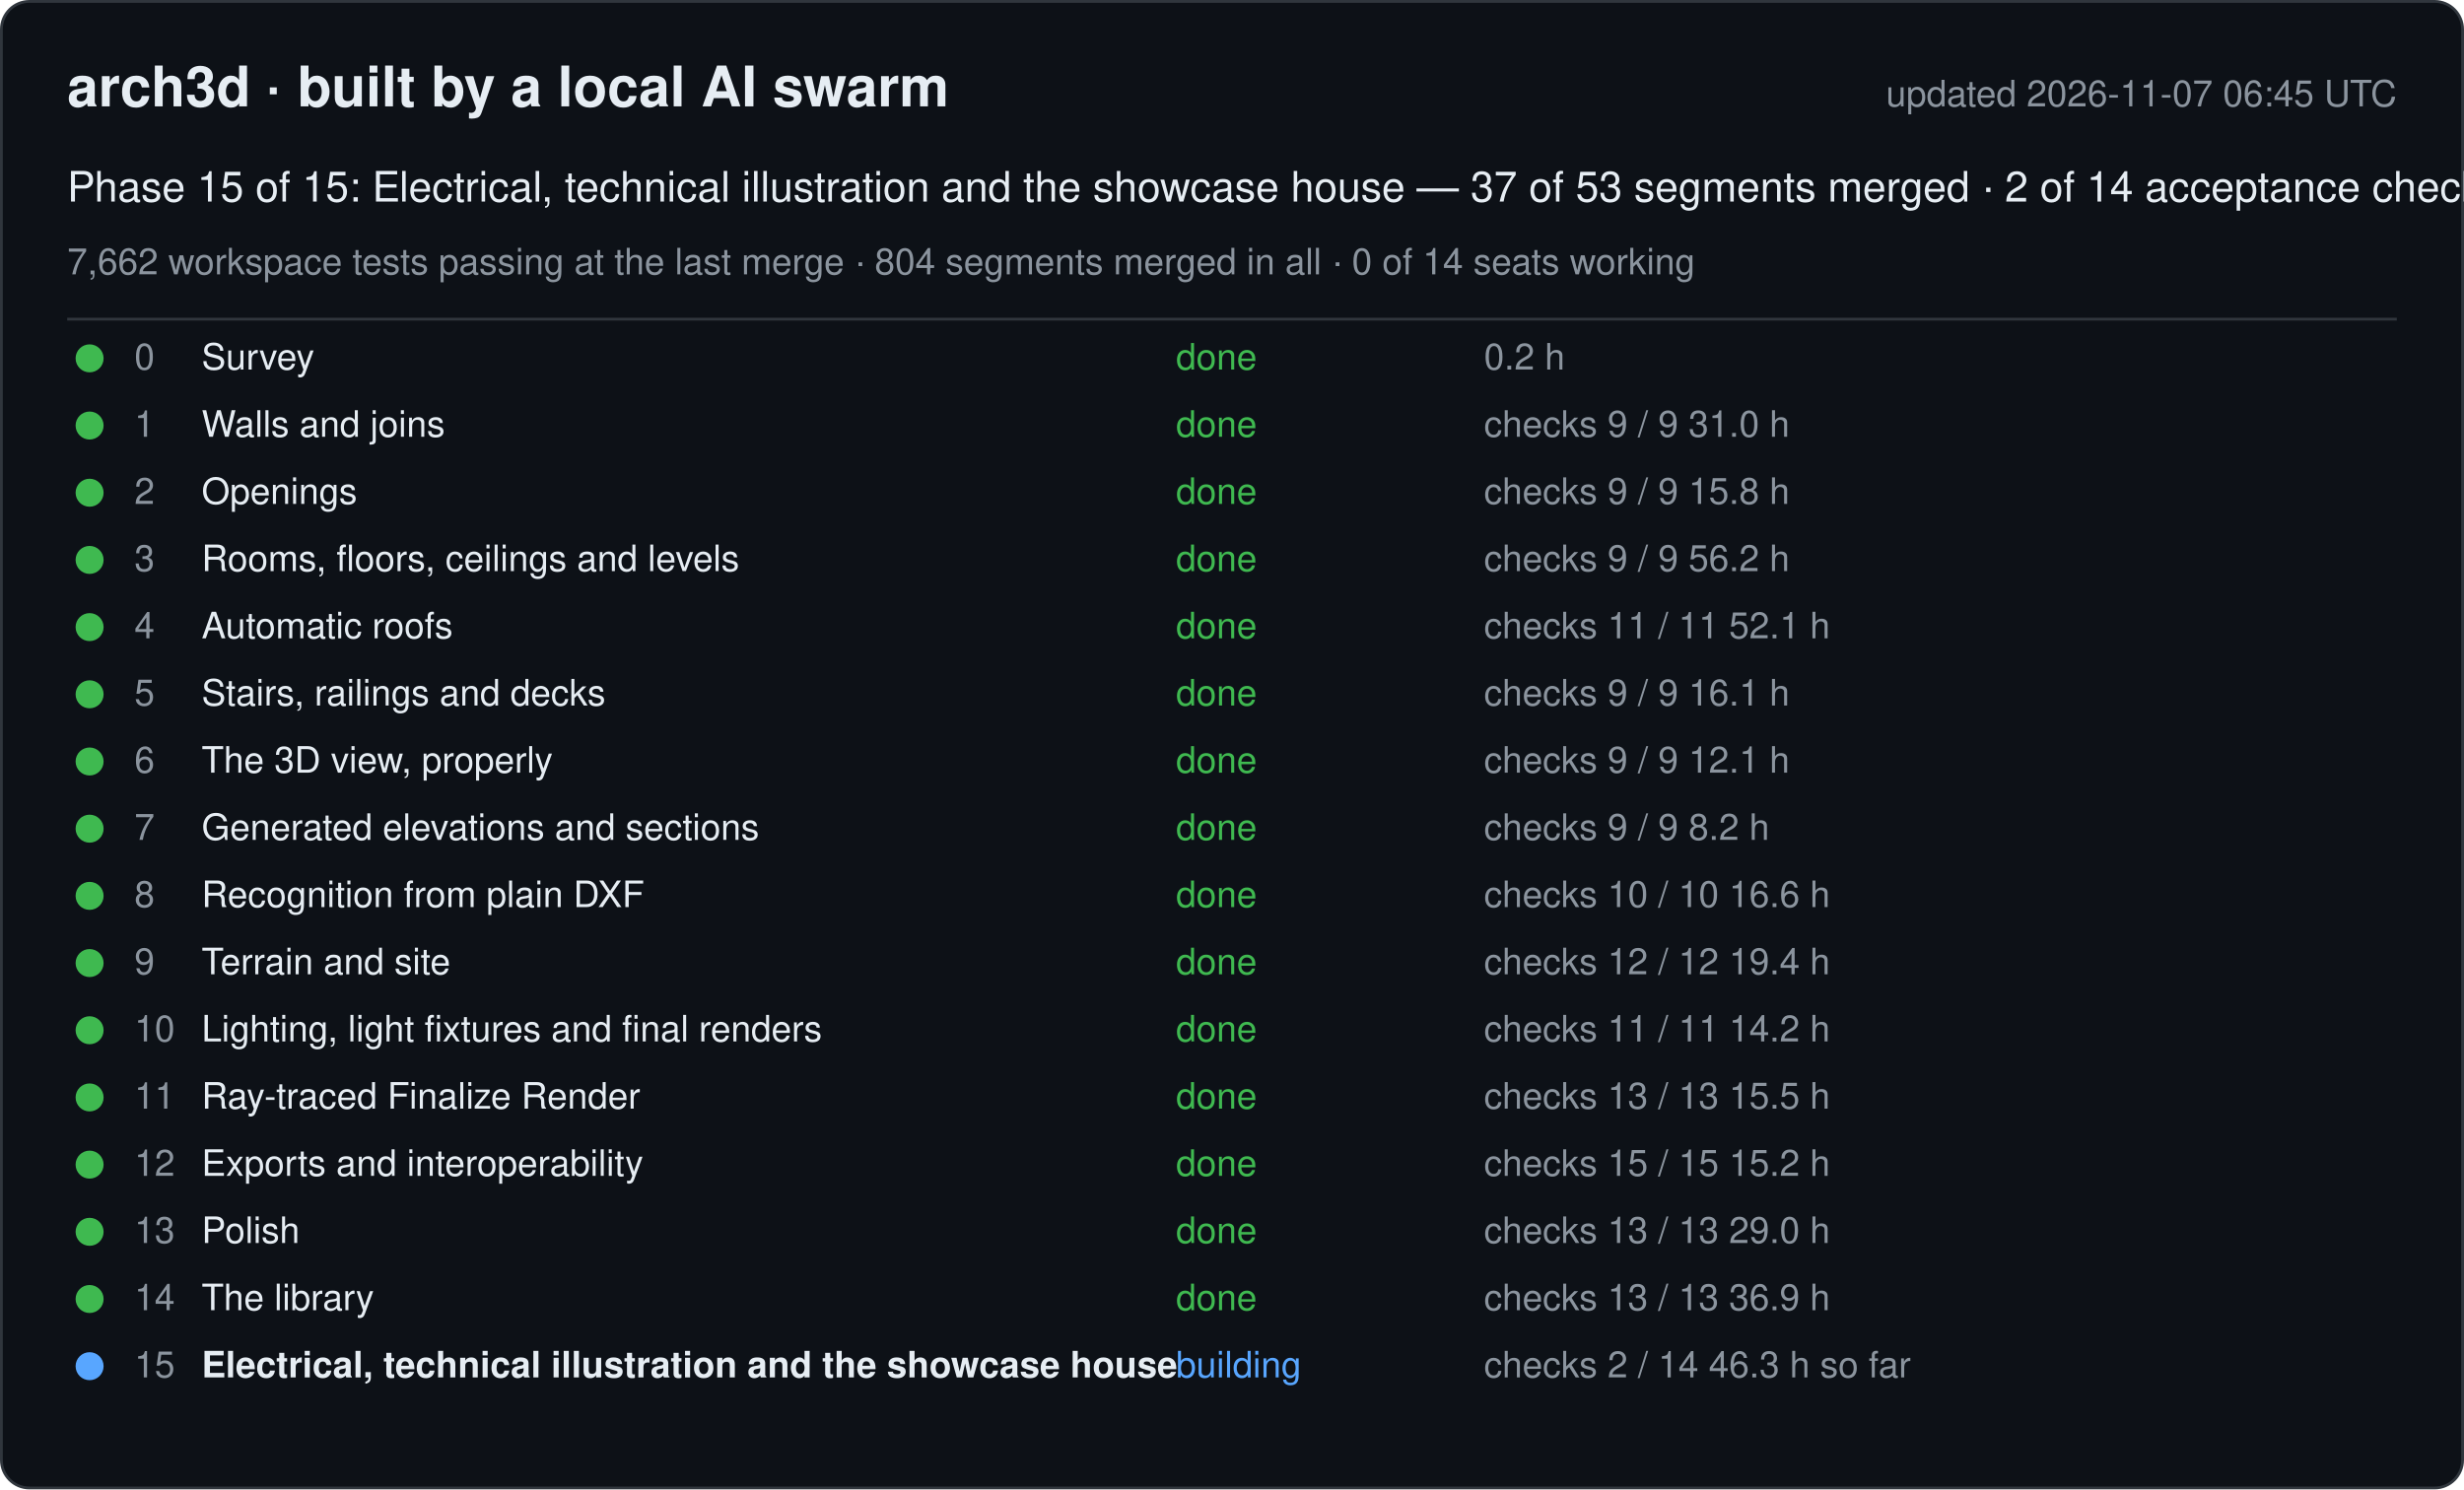
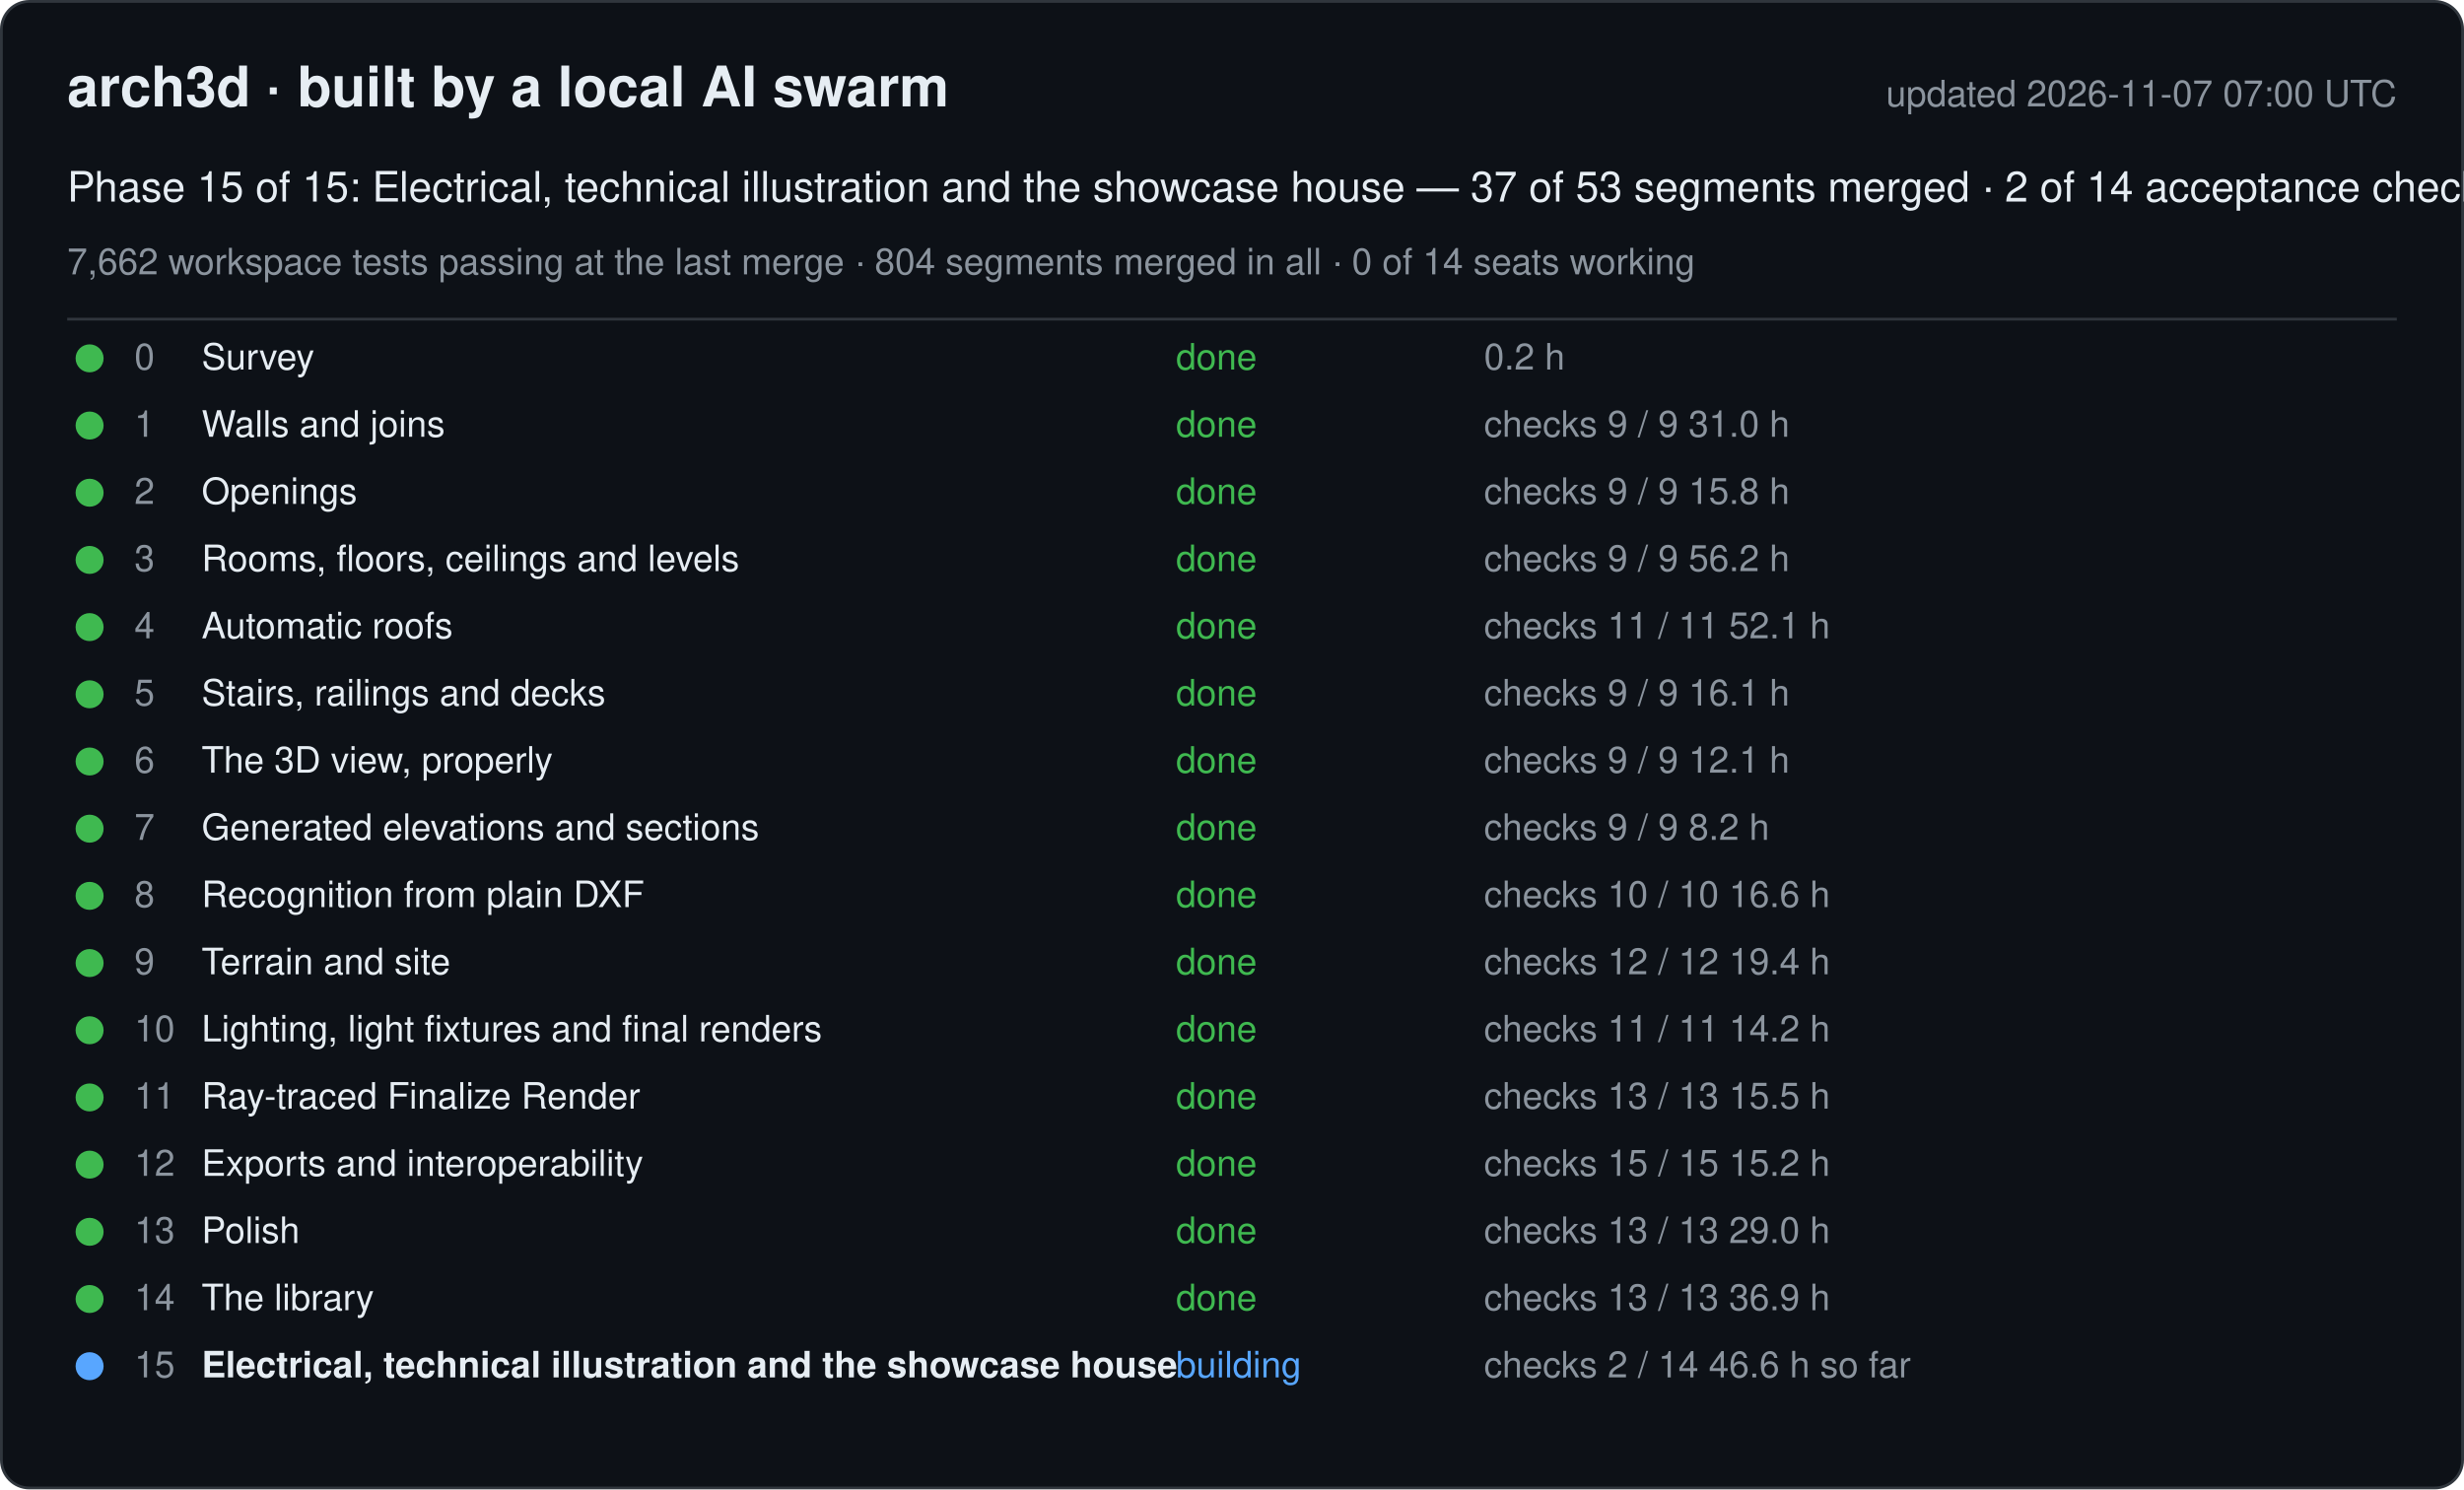
<svg xmlns="http://www.w3.org/2000/svg" width="880" height="532" viewBox="0 0 880 532" font-family="-apple-system, Segoe UI, Helvetica, Arial, sans-serif">
  <rect x="0.5" y="0.5" width="879" height="531" rx="10" fill="#0d1117" stroke="#30363d" />
  <text x="24" y="38" font-size="20" font-weight="600" fill="#e6edf3">arch3d · built by a local AI swarm</text>
-   <text x="856" y="38" font-size="13" fill="#8b949e" text-anchor="end">updated 2026-11-07 06:45 UTC</text>
+   <text x="856" y="38" font-size="13" fill="#8b949e" text-anchor="end">updated 2026-11-07 07:00 UTC</text>
  <text x="24" y="72" font-size="15" fill="#e6edf3">Phase 15 of 15: Electrical, technical illustration and the showcase house — 37 of 53 segments merged · 2 of 14 acceptance checks</text>
  <text x="24" y="98" font-size="13" fill="#8b949e">7,662 workspace tests passing at the last merge · 804 segments merged in all · 0 of 14 seats working</text>
  <line x1="24" y1="114" x2="856" y2="114" stroke="#30363d" />
  <g data-phase="0">
    <circle cx="32" cy="128" r="5" fill="#3fb950" />
    <text x="48" y="132" font-size="13" fill="#8b949e">0</text>
    <text x="72" y="132" font-size="13" fill="#e6edf3">Survey</text>
    <text x="420" y="132" font-size="13" fill="#3fb950">done</text>
    <text x="530" y="132" font-size="13" fill="#8b949e">0.2 h</text>
  </g>
  <g data-phase="1">
    <circle cx="32" cy="152" r="5" fill="#3fb950" />
    <text x="48" y="156" font-size="13" fill="#8b949e">1</text>
    <text x="72" y="156" font-size="13" fill="#e6edf3">Walls and joins</text>
    <text x="420" y="156" font-size="13" fill="#3fb950">done</text>
    <text x="530" y="156" font-size="13" fill="#8b949e">checks 9 / 9   31.0 h</text>
  </g>
  <g data-phase="2">
    <circle cx="32" cy="176" r="5" fill="#3fb950" />
    <text x="48" y="180" font-size="13" fill="#8b949e">2</text>
    <text x="72" y="180" font-size="13" fill="#e6edf3">Openings</text>
    <text x="420" y="180" font-size="13" fill="#3fb950">done</text>
    <text x="530" y="180" font-size="13" fill="#8b949e">checks 9 / 9   15.8 h</text>
  </g>
  <g data-phase="3">
    <circle cx="32" cy="200" r="5" fill="#3fb950" />
    <text x="48" y="204" font-size="13" fill="#8b949e">3</text>
    <text x="72" y="204" font-size="13" fill="#e6edf3">Rooms, floors, ceilings and levels</text>
    <text x="420" y="204" font-size="13" fill="#3fb950">done</text>
    <text x="530" y="204" font-size="13" fill="#8b949e">checks 9 / 9   56.2 h</text>
  </g>
  <g data-phase="4">
    <circle cx="32" cy="224" r="5" fill="#3fb950" />
    <text x="48" y="228" font-size="13" fill="#8b949e">4</text>
    <text x="72" y="228" font-size="13" fill="#e6edf3">Automatic roofs</text>
    <text x="420" y="228" font-size="13" fill="#3fb950">done</text>
    <text x="530" y="228" font-size="13" fill="#8b949e">checks 11 / 11   52.1 h</text>
  </g>
  <g data-phase="5">
    <circle cx="32" cy="248" r="5" fill="#3fb950" />
    <text x="48" y="252" font-size="13" fill="#8b949e">5</text>
    <text x="72" y="252" font-size="13" fill="#e6edf3">Stairs, railings and decks</text>
    <text x="420" y="252" font-size="13" fill="#3fb950">done</text>
    <text x="530" y="252" font-size="13" fill="#8b949e">checks 9 / 9   16.1 h</text>
  </g>
  <g data-phase="6">
    <circle cx="32" cy="272" r="5" fill="#3fb950" />
    <text x="48" y="276" font-size="13" fill="#8b949e">6</text>
    <text x="72" y="276" font-size="13" fill="#e6edf3">The 3D view, properly</text>
    <text x="420" y="276" font-size="13" fill="#3fb950">done</text>
    <text x="530" y="276" font-size="13" fill="#8b949e">checks 9 / 9   12.1 h</text>
  </g>
  <g data-phase="7">
    <circle cx="32" cy="296" r="5" fill="#3fb950" />
    <text x="48" y="300" font-size="13" fill="#8b949e">7</text>
    <text x="72" y="300" font-size="13" fill="#e6edf3">Generated elevations and sections</text>
    <text x="420" y="300" font-size="13" fill="#3fb950">done</text>
    <text x="530" y="300" font-size="13" fill="#8b949e">checks 9 / 9   8.2 h</text>
  </g>
  <g data-phase="8">
    <circle cx="32" cy="320" r="5" fill="#3fb950" />
    <text x="48" y="324" font-size="13" fill="#8b949e">8</text>
    <text x="72" y="324" font-size="13" fill="#e6edf3">Recognition from plain DXF</text>
    <text x="420" y="324" font-size="13" fill="#3fb950">done</text>
    <text x="530" y="324" font-size="13" fill="#8b949e">checks 10 / 10   16.6 h</text>
  </g>
  <g data-phase="9">
    <circle cx="32" cy="344" r="5" fill="#3fb950" />
    <text x="48" y="348" font-size="13" fill="#8b949e">9</text>
    <text x="72" y="348" font-size="13" fill="#e6edf3">Terrain and site</text>
    <text x="420" y="348" font-size="13" fill="#3fb950">done</text>
    <text x="530" y="348" font-size="13" fill="#8b949e">checks 12 / 12   19.4 h</text>
  </g>
  <g data-phase="10">
    <circle cx="32" cy="368" r="5" fill="#3fb950" />
    <text x="48" y="372" font-size="13" fill="#8b949e">10</text>
    <text x="72" y="372" font-size="13" fill="#e6edf3">Lighting, light fixtures and final renders</text>
    <text x="420" y="372" font-size="13" fill="#3fb950">done</text>
    <text x="530" y="372" font-size="13" fill="#8b949e">checks 11 / 11   14.2 h</text>
  </g>
  <g data-phase="11">
    <circle cx="32" cy="392" r="5" fill="#3fb950" />
    <text x="48" y="396" font-size="13" fill="#8b949e">11</text>
    <text x="72" y="396" font-size="13" fill="#e6edf3">Ray-traced Finalize Render</text>
    <text x="420" y="396" font-size="13" fill="#3fb950">done</text>
    <text x="530" y="396" font-size="13" fill="#8b949e">checks 13 / 13   15.5 h</text>
  </g>
  <g data-phase="12">
    <circle cx="32" cy="416" r="5" fill="#3fb950" />
    <text x="48" y="420" font-size="13" fill="#8b949e">12</text>
    <text x="72" y="420" font-size="13" fill="#e6edf3">Exports and interoperability</text>
    <text x="420" y="420" font-size="13" fill="#3fb950">done</text>
    <text x="530" y="420" font-size="13" fill="#8b949e">checks 15 / 15   15.2 h</text>
  </g>
  <g data-phase="13">
    <circle cx="32" cy="440" r="5" fill="#3fb950" />
    <text x="48" y="444" font-size="13" fill="#8b949e">13</text>
    <text x="72" y="444" font-size="13" fill="#e6edf3">Polish</text>
    <text x="420" y="444" font-size="13" fill="#3fb950">done</text>
    <text x="530" y="444" font-size="13" fill="#8b949e">checks 13 / 13   29.0 h</text>
  </g>
  <g data-phase="14">
    <circle cx="32" cy="464" r="5" fill="#3fb950" />
    <text x="48" y="468" font-size="13" fill="#8b949e">14</text>
    <text x="72" y="468" font-size="13" fill="#e6edf3">The library</text>
    <text x="420" y="468" font-size="13" fill="#3fb950">done</text>
    <text x="530" y="468" font-size="13" fill="#8b949e">checks 13 / 13   36.9 h</text>
  </g>
  <g data-phase="15">
    <circle cx="32" cy="488" r="5" fill="#58a6ff" />
    <text x="48" y="492" font-size="13" fill="#8b949e">15</text>
    <text x="72" y="492" font-size="13" fill="#e6edf3" font-weight="600">Electrical, technical illustration and the showcase house</text>
    <text x="420" y="492" font-size="13" fill="#58a6ff">building</text>
-     <text x="530" y="492" font-size="13" fill="#8b949e">checks 2 / 14   46.3 h so far</text>
+     <text x="530" y="492" font-size="13" fill="#8b949e">checks 2 / 14   46.6 h so far</text>
  </g>
</svg>
